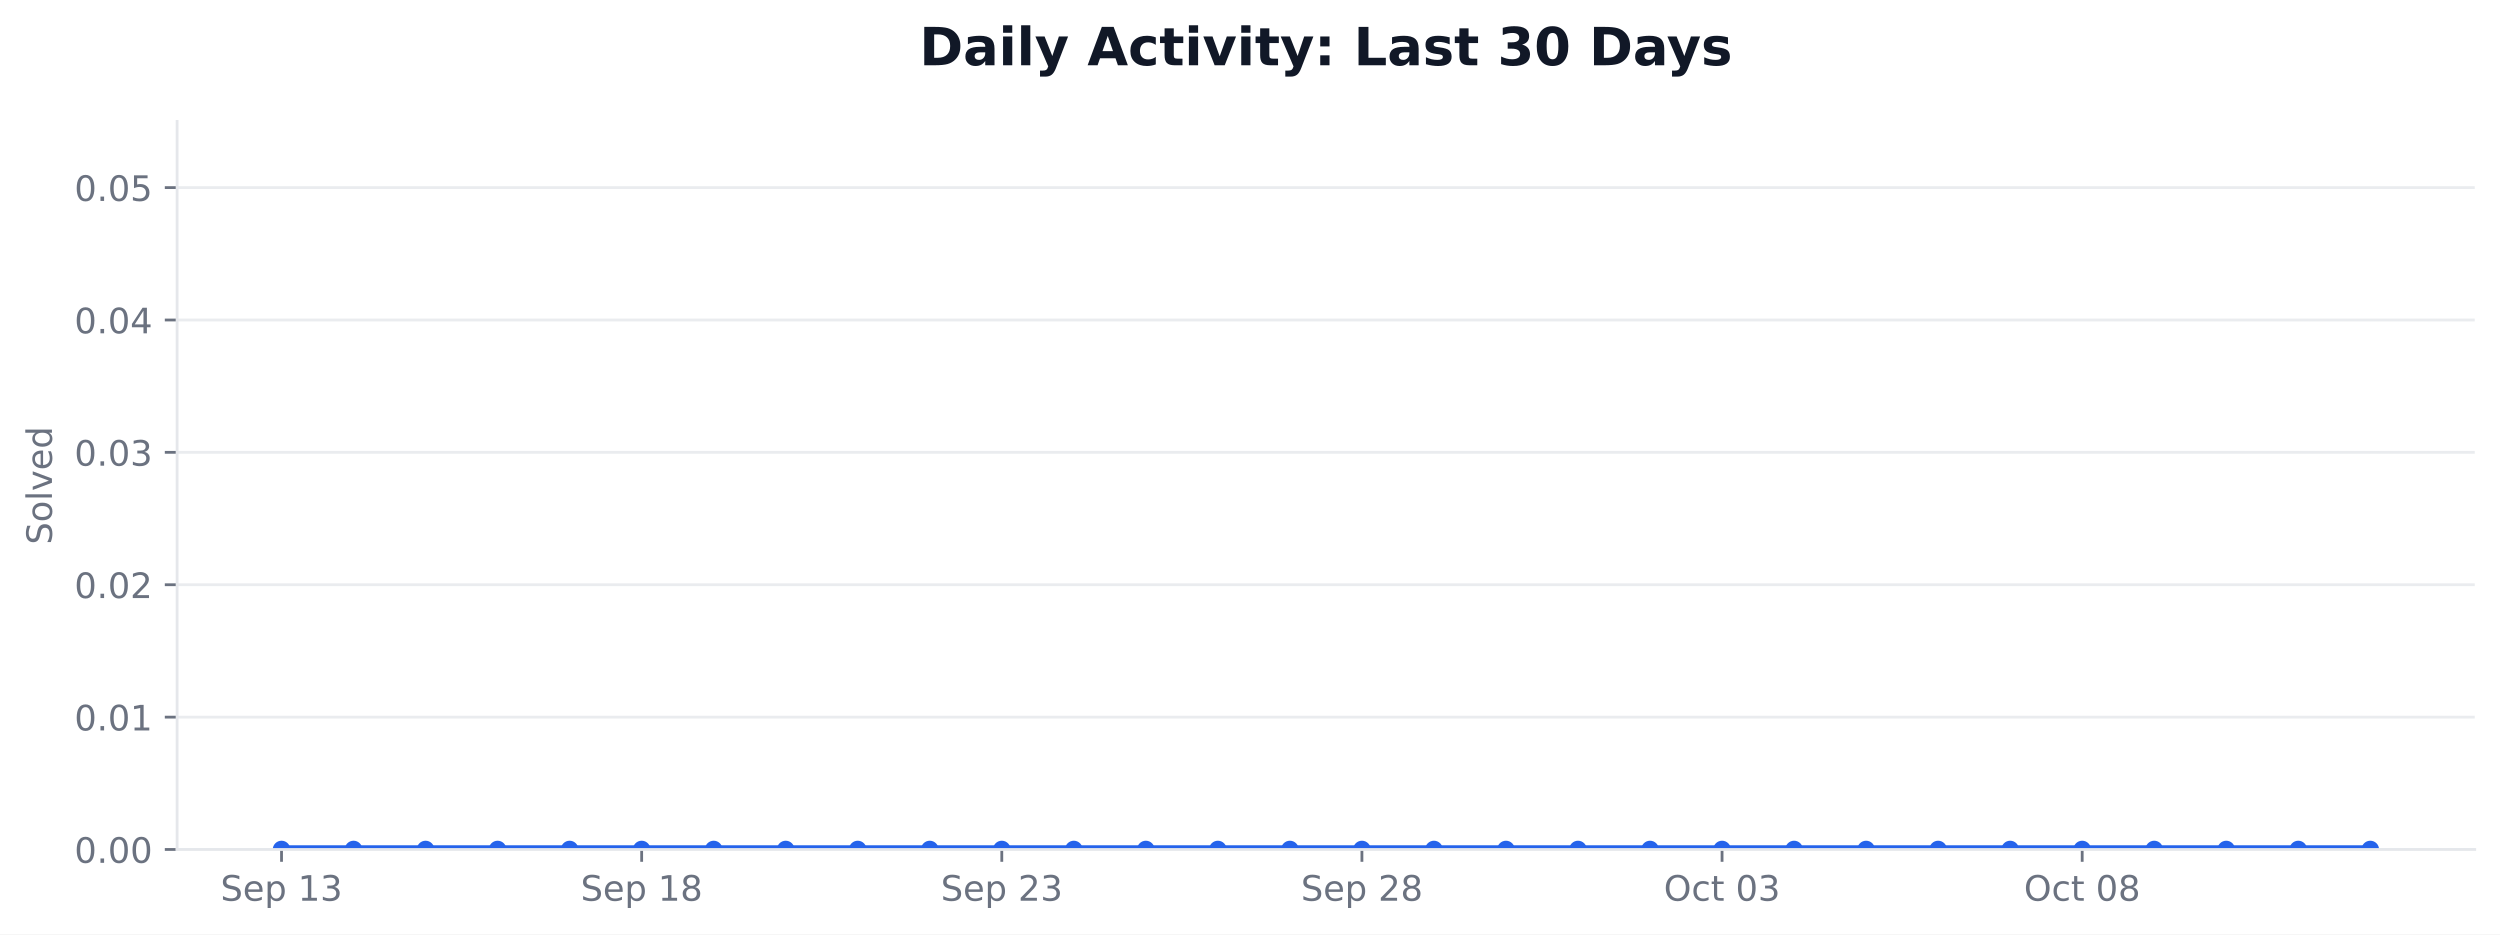
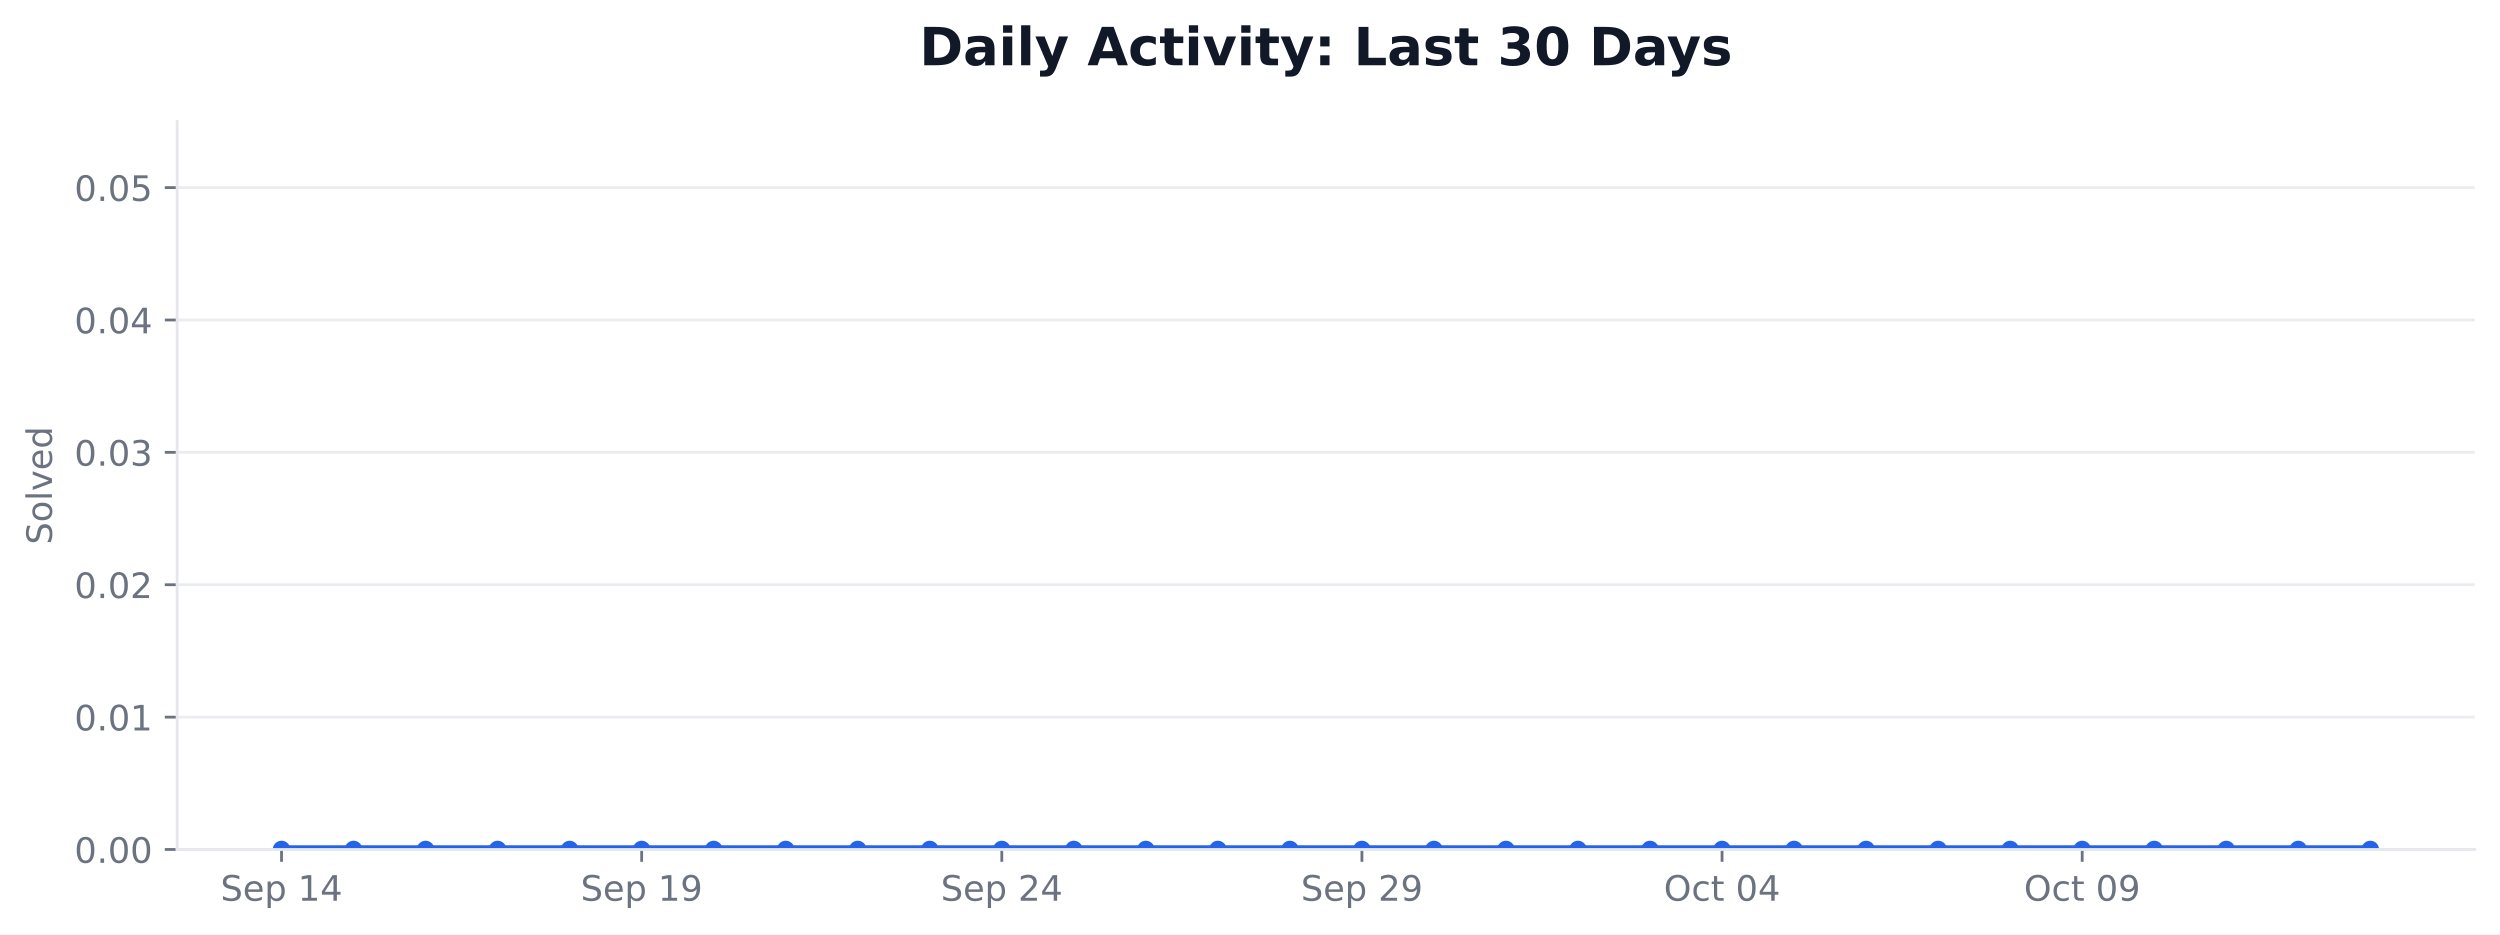
<svg xmlns="http://www.w3.org/2000/svg" xmlns:xlink="http://www.w3.org/1999/xlink" width="712.424pt" height="266.278pt" viewBox="0 0 712.424 266.278" version="1.1">
  <defs>
    <style type="text/css">*{stroke-linejoin: round; stroke-linecap: butt}</style>
  </defs>
  <g id="figure_1">
    <g id="patch_1">
      <path d="M 0 266.278  L 712.424 266.278  L 712.424 0  L 0 0  z " style="fill: #ffffff" />
    </g>
    <g id="axes_1">
      <g id="patch_2">
        <path d="M 50.466 242.078  L 705.224 242.078  L 705.224 34.598  L 50.466 34.598  z " style="fill: #ffffff" />
      </g>
      <g id="matplotlib.axis_1">
        <g id="xtick_1">
          <g id="line2d_1">
            <defs>
-               <path id="m9089104a0b" d="M 0 0  L 0 3.5  " style="stroke: #6b7280; stroke-width: 0.8" />
+               <path id="mdbff81afa7" d="M 0 0  L 0 3.5  " style="stroke: #6b7280; stroke-width: 0.8" />
            </defs>
            <g>
-               <use xlink:href="#m9089104a0b" x="80.228" y="242.078" style="fill: #6b7280; stroke: #6b7280; stroke-width: 0.8" />
+               <use xlink:href="#mdbff81afa7" x="80.228" y="242.078" style="fill: #6b7280; stroke: #6b7280; stroke-width: 0.8" />
            </g>
          </g>
          <g id="text_1">
            <g style="fill: #6b7280" transform="translate(62.85155 256.6753) scale(0.1 -0.1)">
              <defs>
                <path id="DejaVuSans-36" d="M 3425 4513  L 3425 3897  Q 3066 4069 2747 4153  Q 2428 4238 2131 4238  Q 1616 4238 1336 4038  Q 1056 3838 1056 3469  Q 1056 3159 1242 3001  Q 1428 2844 1947 2747  L 2328 2669  Q 3034 2534 3370 2195  Q 3706 1856 3706 1288  Q 3706 609 3251 259  Q 2797 -91 1919 -91  Q 1588 -91 1214 -16  Q 841 59 441 206  L 441 856  Q 825 641 1194 531  Q 1563 422 1919 422  Q 2459 422 2753 634  Q 3047 847 3047 1241  Q 3047 1584 2836 1778  Q 2625 1972 2144 2069  L 1759 2144  Q 1053 2284 737 2584  Q 422 2884 422 3419  Q 422 4038 858 4394  Q 1294 4750 2059 4750  Q 2388 4750 2728 4690  Q 3069 4631 3425 4513  z " transform="scale(0.015625)" />
                <path id="DejaVuSans-48" d="M 3597 1894  L 3597 1613  L 953 1613  Q 991 1019 1311 708  Q 1631 397 2203 397  Q 2534 397 2845 478  Q 3156 559 3463 722  L 3463 178  Q 3153 47 2828 -22  Q 2503 -91 2169 -91  Q 1331 -91 842 396  Q 353 884 353 1716  Q 353 2575 817 3079  Q 1281 3584 2069 3584  Q 2775 3584 3186 3129  Q 3597 2675 3597 1894  z M 3022 2063  Q 3016 2534 2758 2815  Q 2500 3097 2075 3097  Q 1594 3097 1305 2825  Q 1016 2553 972 2059  L 3022 2063  z " transform="scale(0.015625)" />
                <path id="DejaVuSans-53" d="M 1159 525  L 1159 -1331  L 581 -1331  L 581 3500  L 1159 3500  L 1159 2969  Q 1341 3281 1617 3432  Q 1894 3584 2278 3584  Q 2916 3584 3314 3078  Q 3713 2572 3713 1747  Q 3713 922 3314 415  Q 2916 -91 2278 -91  Q 1894 -91 1617 61  Q 1341 213 1159 525  z M 3116 1747  Q 3116 2381 2855 2742  Q 2594 3103 2138 3103  Q 1681 3103 1420 2742  Q 1159 2381 1159 1747  Q 1159 1113 1420 752  Q 1681 391 2138 391  Q 2594 391 2855 752  Q 3116 1113 3116 1747  z " transform="scale(0.015625)" />
                <path id="DejaVuSans-3" transform="scale(0.015625)" />
                <path id="DejaVuSans-14" d="M 794 531  L 1825 531  L 1825 4091  L 703 3866  L 703 4441  L 1819 4666  L 2450 4666  L 2450 531  L 3481 531  L 3481 0  L 794 0  L 794 531  z " transform="scale(0.015625)" />
-                 <path id="DejaVuSans-16" d="M 2597 2516  Q 3050 2419 3304 2112  Q 3559 1806 3559 1356  Q 3559 666 3084 287  Q 2609 -91 1734 -91  Q 1441 -91 1130 -33  Q 819 25 488 141  L 488 750  Q 750 597 1062 519  Q 1375 441 1716 441  Q 2309 441 2620 675  Q 2931 909 2931 1356  Q 2931 1769 2642 2001  Q 2353 2234 1838 2234  L 1294 2234  L 1294 2753  L 1863 2753  Q 2328 2753 2575 2939  Q 2822 3125 2822 3475  Q 2822 3834 2567 4026  Q 2313 4219 1838 4219  Q 1578 4219 1281 4162  Q 984 4106 628 3988  L 628 4550  Q 988 4650 1302 4700  Q 1616 4750 1894 4750  Q 2613 4750 3031 4423  Q 3450 4097 3450 3541  Q 3450 3153 3228 2886  Q 3006 2619 2597 2516  z " transform="scale(0.015625)" />
+                 <path id="DejaVuSans-17" d="M 2419 4116  L 825 1625  L 2419 1625  L 2419 4116  z M 2253 4666  L 3047 4666  L 3047 1625  L 3713 1625  L 3713 1100  L 3047 1100  L 3047 0  L 2419 0  L 2419 1100  L 313 1100  L 313 1709  L 2253 4666  z " transform="scale(0.015625)" />
              </defs>
              <use xlink:href="#DejaVuSans-36" />
              <use xlink:href="#DejaVuSans-48" transform="translate(63.48438 0)" />
              <use xlink:href="#DejaVuSans-53" transform="translate(125.0156 0)" />
              <use xlink:href="#DejaVuSans-3" transform="translate(188.5 0)" />
              <use xlink:href="#DejaVuSans-14" transform="translate(220.2812 0)" />
-               <use xlink:href="#DejaVuSans-16" transform="translate(283.9062 0)" />
+               <use xlink:href="#DejaVuSans-17" transform="translate(283.9062 0)" />
            </g>
          </g>
        </g>
        <g id="xtick_2">
          <g id="line2d_2">
            <g>
-               <use xlink:href="#m9089104a0b" x="182.855" y="242.078" style="fill: #6b7280; stroke: #6b7280; stroke-width: 0.8" />
+               <use xlink:href="#mdbff81afa7" x="182.855" y="242.078" style="fill: #6b7280; stroke: #6b7280; stroke-width: 0.8" />
            </g>
          </g>
          <g id="text_2">
            <g style="fill: #6b7280" transform="translate(165.4781 256.6753) scale(0.1 -0.1)">
              <defs>
-                 <path id="DejaVuSans-1b" d="M 2034 2216  Q 1584 2216 1326 1975  Q 1069 1734 1069 1313  Q 1069 891 1326 650  Q 1584 409 2034 409  Q 2484 409 2743 651  Q 3003 894 3003 1313  Q 3003 1734 2745 1975  Q 2488 2216 2034 2216  z M 1403 2484  Q 997 2584 770 2862  Q 544 3141 544 3541  Q 544 4100 942 4425  Q 1341 4750 2034 4750  Q 2731 4750 3128 4425  Q 3525 4100 3525 3541  Q 3525 3141 3298 2862  Q 3072 2584 2669 2484  Q 3125 2378 3379 2068  Q 3634 1759 3634 1313  Q 3634 634 3220 271  Q 2806 -91 2034 -91  Q 1263 -91 848 271  Q 434 634 434 1313  Q 434 1759 690 2068  Q 947 2378 1403 2484  z M 1172 3481  Q 1172 3119 1398 2916  Q 1625 2713 2034 2713  Q 2441 2713 2670 2916  Q 2900 3119 2900 3481  Q 2900 3844 2670 4047  Q 2441 4250 2034 4250  Q 1625 4250 1398 4047  Q 1172 3844 1172 3481  z " transform="scale(0.015625)" />
+                 <path id="DejaVuSans-1c" d="M 703 97  L 703 672  Q 941 559 1184 500  Q 1428 441 1663 441  Q 2288 441 2617 861  Q 2947 1281 2994 2138  Q 2813 1869 2534 1725  Q 2256 1581 1919 1581  Q 1219 1581 811 2004  Q 403 2428 403 3163  Q 403 3881 828 4315  Q 1253 4750 1959 4750  Q 2769 4750 3195 4129  Q 3622 3509 3622 2328  Q 3622 1225 3098 567  Q 2575 -91 1691 -91  Q 1453 -91 1209 -44  Q 966 3 703 97  z M 1959 2075  Q 2384 2075 2632 2365  Q 2881 2656 2881 3163  Q 2881 3666 2632 3958  Q 2384 4250 1959 4250  Q 1534 4250 1286 3958  Q 1038 3666 1038 3163  Q 1038 2656 1286 2365  Q 1534 2075 1959 2075  z " transform="scale(0.015625)" />
              </defs>
              <use xlink:href="#DejaVuSans-36" />
              <use xlink:href="#DejaVuSans-48" transform="translate(63.48438 0)" />
              <use xlink:href="#DejaVuSans-53" transform="translate(125.0156 0)" />
              <use xlink:href="#DejaVuSans-3" transform="translate(188.5 0)" />
              <use xlink:href="#DejaVuSans-14" transform="translate(220.2812 0)" />
-               <use xlink:href="#DejaVuSans-1b" transform="translate(283.9062 0)" />
+               <use xlink:href="#DejaVuSans-1c" transform="translate(283.9062 0)" />
            </g>
          </g>
        </g>
        <g id="xtick_3">
          <g id="line2d_3">
            <g>
-               <use xlink:href="#m9089104a0b" x="285.481" y="242.078" style="fill: #6b7280; stroke: #6b7280; stroke-width: 0.8" />
+               <use xlink:href="#mdbff81afa7" x="285.481" y="242.078" style="fill: #6b7280; stroke: #6b7280; stroke-width: 0.8" />
            </g>
          </g>
          <g id="text_3">
            <g style="fill: #6b7280" transform="translate(268.1047 256.6753) scale(0.1 -0.1)">
              <defs>
                <path id="DejaVuSans-15" d="M 1228 531  L 3431 531  L 3431 0  L 469 0  L 469 531  Q 828 903 1448 1529  Q 2069 2156 2228 2338  Q 2531 2678 2651 2914  Q 2772 3150 2772 3378  Q 2772 3750 2511 3984  Q 2250 4219 1831 4219  Q 1534 4219 1204 4116  Q 875 4013 500 3803  L 500 4441  Q 881 4594 1212 4672  Q 1544 4750 1819 4750  Q 2544 4750 2975 4387  Q 3406 4025 3406 3419  Q 3406 3131 3298 2873  Q 3191 2616 2906 2266  Q 2828 2175 2409 1742  Q 1991 1309 1228 531  z " transform="scale(0.015625)" />
              </defs>
              <use xlink:href="#DejaVuSans-36" />
              <use xlink:href="#DejaVuSans-48" transform="translate(63.48438 0)" />
              <use xlink:href="#DejaVuSans-53" transform="translate(125.0156 0)" />
              <use xlink:href="#DejaVuSans-3" transform="translate(188.5 0)" />
              <use xlink:href="#DejaVuSans-15" transform="translate(220.2812 0)" />
-               <use xlink:href="#DejaVuSans-16" transform="translate(283.9062 0)" />
+               <use xlink:href="#DejaVuSans-17" transform="translate(283.9062 0)" />
            </g>
          </g>
        </g>
        <g id="xtick_4">
          <g id="line2d_4">
            <g>
-               <use xlink:href="#m9089104a0b" x="388.108" y="242.078" style="fill: #6b7280; stroke: #6b7280; stroke-width: 0.8" />
+               <use xlink:href="#mdbff81afa7" x="388.108" y="242.078" style="fill: #6b7280; stroke: #6b7280; stroke-width: 0.8" />
            </g>
          </g>
          <g id="text_4">
            <g style="fill: #6b7280" transform="translate(370.7313 256.6753) scale(0.1 -0.1)">
              <use xlink:href="#DejaVuSans-36" />
              <use xlink:href="#DejaVuSans-48" transform="translate(63.48438 0)" />
              <use xlink:href="#DejaVuSans-53" transform="translate(125.0156 0)" />
              <use xlink:href="#DejaVuSans-3" transform="translate(188.5 0)" />
              <use xlink:href="#DejaVuSans-15" transform="translate(220.2812 0)" />
-               <use xlink:href="#DejaVuSans-1b" transform="translate(283.9062 0)" />
+               <use xlink:href="#DejaVuSans-1c" transform="translate(283.9062 0)" />
            </g>
          </g>
        </g>
        <g id="xtick_5">
          <g id="line2d_5">
            <g>
-               <use xlink:href="#m9089104a0b" x="490.734" y="242.078" style="fill: #6b7280; stroke: #6b7280; stroke-width: 0.8" />
+               <use xlink:href="#mdbff81afa7" x="490.734" y="242.078" style="fill: #6b7280; stroke: #6b7280; stroke-width: 0.8" />
            </g>
          </g>
          <g id="text_5">
            <g style="fill: #6b7280" transform="translate(474.1376 256.6753) scale(0.1 -0.1)">
              <defs>
                <path id="DejaVuSans-32" d="M 2522 4238  Q 1834 4238 1429 3725  Q 1025 3213 1025 2328  Q 1025 1447 1429 934  Q 1834 422 2522 422  Q 3209 422 3611 934  Q 4013 1447 4013 2328  Q 4013 3213 3611 3725  Q 3209 4238 2522 4238  z M 2522 4750  Q 3503 4750 4090 4092  Q 4678 3434 4678 2328  Q 4678 1225 4090 567  Q 3503 -91 2522 -91  Q 1538 -91 948 565  Q 359 1222 359 2328  Q 359 3434 948 4092  Q 1538 4750 2522 4750  z " transform="scale(0.015625)" />
                <path id="DejaVuSans-46" d="M 3122 3366  L 3122 2828  Q 2878 2963 2633 3030  Q 2388 3097 2138 3097  Q 1578 3097 1268 2742  Q 959 2388 959 1747  Q 959 1106 1268 751  Q 1578 397 2138 397  Q 2388 397 2633 464  Q 2878 531 3122 666  L 3122 134  Q 2881 22 2623 -34  Q 2366 -91 2075 -91  Q 1284 -91 818 406  Q 353 903 353 1747  Q 353 2603 823 3093  Q 1294 3584 2113 3584  Q 2378 3584 2631 3529  Q 2884 3475 3122 3366  z " transform="scale(0.015625)" />
                <path id="DejaVuSans-57" d="M 1172 4494  L 1172 3500  L 2356 3500  L 2356 3053  L 1172 3053  L 1172 1153  Q 1172 725 1289 603  Q 1406 481 1766 481  L 2356 481  L 2356 0  L 1766 0  Q 1100 0 847 248  Q 594 497 594 1153  L 594 3053  L 172 3053  L 172 3500  L 594 3500  L 594 4494  L 1172 4494  z " transform="scale(0.015625)" />
                <path id="DejaVuSans-13" d="M 2034 4250  Q 1547 4250 1301 3770  Q 1056 3291 1056 2328  Q 1056 1369 1301 889  Q 1547 409 2034 409  Q 2525 409 2770 889  Q 3016 1369 3016 2328  Q 3016 3291 2770 3770  Q 2525 4250 2034 4250  z M 2034 4750  Q 2819 4750 3233 4129  Q 3647 3509 3647 2328  Q 3647 1150 3233 529  Q 2819 -91 2034 -91  Q 1250 -91 836 529  Q 422 1150 422 2328  Q 422 3509 836 4129  Q 1250 4750 2034 4750  z " transform="scale(0.015625)" />
              </defs>
              <use xlink:href="#DejaVuSans-32" />
              <use xlink:href="#DejaVuSans-46" transform="translate(78.71875 0)" />
              <use xlink:href="#DejaVuSans-57" transform="translate(133.7031 0)" />
              <use xlink:href="#DejaVuSans-3" transform="translate(172.9062 0)" />
              <use xlink:href="#DejaVuSans-13" transform="translate(204.6875 0)" />
-               <use xlink:href="#DejaVuSans-16" transform="translate(268.3125 0)" />
+               <use xlink:href="#DejaVuSans-17" transform="translate(268.3125 0)" />
            </g>
          </g>
        </g>
        <g id="xtick_6">
          <g id="line2d_6">
            <g>
-               <use xlink:href="#m9089104a0b" x="593.361" y="242.078" style="fill: #6b7280; stroke: #6b7280; stroke-width: 0.8" />
+               <use xlink:href="#mdbff81afa7" x="593.361" y="242.078" style="fill: #6b7280; stroke: #6b7280; stroke-width: 0.8" />
            </g>
          </g>
          <g id="text_6">
            <g style="fill: #6b7280" transform="translate(576.7642 256.6753) scale(0.1 -0.1)">
              <use xlink:href="#DejaVuSans-32" />
              <use xlink:href="#DejaVuSans-46" transform="translate(78.71875 0)" />
              <use xlink:href="#DejaVuSans-57" transform="translate(133.7031 0)" />
              <use xlink:href="#DejaVuSans-3" transform="translate(172.9062 0)" />
              <use xlink:href="#DejaVuSans-13" transform="translate(204.6875 0)" />
-               <use xlink:href="#DejaVuSans-1b" transform="translate(268.3125 0)" />
+               <use xlink:href="#DejaVuSans-1c" transform="translate(268.3125 0)" />
            </g>
          </g>
        </g>
      </g>
      <g id="matplotlib.axis_2">
        <g id="ytick_1">
          <g id="line2d_7">
-             <path d="M 50.466 242.078  L 705.224 242.078  " clip-path="url(#pced2a2878a)" style="fill: none; stroke: #e5e7eb; stroke-opacity: 0.8; stroke-width: 0.8; stroke-linecap: square" />
+             <path d="M 50.466 242.078  L 705.224 242.078  " clip-path="url(#p324bc066c7)" style="fill: none; stroke: #e5e7eb; stroke-opacity: 0.8; stroke-width: 0.8; stroke-linecap: square" />
          </g>
          <g id="line2d_8">
            <defs>
-               <path id="m383d59097f" d="M 0 0  L -3.5 0  " style="stroke: #6b7280; stroke-width: 0.8" />
+               <path id="m1a8b94c7d6" d="M 0 0  L -3.5 0  " style="stroke: #6b7280; stroke-width: 0.8" />
            </defs>
            <g>
-               <use xlink:href="#m383d59097f" x="50.466" y="242.078" style="fill: #6b7280; stroke: #6b7280; stroke-width: 0.8" />
+               <use xlink:href="#m1a8b94c7d6" x="50.466" y="242.078" style="fill: #6b7280; stroke: #6b7280; stroke-width: 0.8" />
            </g>
          </g>
          <g id="text_7">
            <g style="fill: #6b7280" transform="translate(21.20078 245.8765) scale(0.1 -0.1)">
              <defs>
                <path id="DejaVuSans-11" d="M 684 794  L 1344 794  L 1344 0  L 684 0  L 684 794  z " transform="scale(0.015625)" />
              </defs>
              <use xlink:href="#DejaVuSans-13" />
              <use xlink:href="#DejaVuSans-11" transform="translate(63.625 0)" />
              <use xlink:href="#DejaVuSans-13" transform="translate(95.40625 0)" />
              <use xlink:href="#DejaVuSans-13" transform="translate(159.0312 0)" />
            </g>
          </g>
        </g>
        <g id="ytick_2">
          <g id="line2d_9">
-             <path d="M 50.466 204.354  L 705.224 204.354  " clip-path="url(#pced2a2878a)" style="fill: none; stroke: #e5e7eb; stroke-opacity: 0.8; stroke-width: 0.8; stroke-linecap: square" />
+             <path d="M 50.466 204.354  L 705.224 204.354  " clip-path="url(#p324bc066c7)" style="fill: none; stroke: #e5e7eb; stroke-opacity: 0.8; stroke-width: 0.8; stroke-linecap: square" />
          </g>
          <g id="line2d_10">
            <g>
-               <use xlink:href="#m383d59097f" x="50.466" y="204.354" style="fill: #6b7280; stroke: #6b7280; stroke-width: 0.8" />
+               <use xlink:href="#m1a8b94c7d6" x="50.466" y="204.354" style="fill: #6b7280; stroke: #6b7280; stroke-width: 0.8" />
            </g>
          </g>
          <g id="text_8">
            <g style="fill: #6b7280" transform="translate(21.20078 208.1528) scale(0.1 -0.1)">
              <use xlink:href="#DejaVuSans-13" />
              <use xlink:href="#DejaVuSans-11" transform="translate(63.625 0)" />
              <use xlink:href="#DejaVuSans-13" transform="translate(95.40625 0)" />
              <use xlink:href="#DejaVuSans-14" transform="translate(159.0312 0)" />
            </g>
          </g>
        </g>
        <g id="ytick_3">
          <g id="line2d_11">
-             <path d="M 50.466 166.63  L 705.224 166.63  " clip-path="url(#pced2a2878a)" style="fill: none; stroke: #e5e7eb; stroke-opacity: 0.8; stroke-width: 0.8; stroke-linecap: square" />
+             <path d="M 50.466 166.63  L 705.224 166.63  " clip-path="url(#p324bc066c7)" style="fill: none; stroke: #e5e7eb; stroke-opacity: 0.8; stroke-width: 0.8; stroke-linecap: square" />
          </g>
          <g id="line2d_12">
            <g>
-               <use xlink:href="#m383d59097f" x="50.466" y="166.63" style="fill: #6b7280; stroke: #6b7280; stroke-width: 0.8" />
+               <use xlink:href="#m1a8b94c7d6" x="50.466" y="166.63" style="fill: #6b7280; stroke: #6b7280; stroke-width: 0.8" />
            </g>
          </g>
          <g id="text_9">
            <g style="fill: #6b7280" transform="translate(21.20078 170.4292) scale(0.1 -0.1)">
              <use xlink:href="#DejaVuSans-13" />
              <use xlink:href="#DejaVuSans-11" transform="translate(63.625 0)" />
              <use xlink:href="#DejaVuSans-13" transform="translate(95.40625 0)" />
              <use xlink:href="#DejaVuSans-15" transform="translate(159.0312 0)" />
            </g>
          </g>
        </g>
        <g id="ytick_4">
          <g id="line2d_13">
-             <path d="M 50.466 128.907  L 705.224 128.907  " clip-path="url(#pced2a2878a)" style="fill: none; stroke: #e5e7eb; stroke-opacity: 0.8; stroke-width: 0.8; stroke-linecap: square" />
+             <path d="M 50.466 128.907  L 705.224 128.907  " clip-path="url(#p324bc066c7)" style="fill: none; stroke: #e5e7eb; stroke-opacity: 0.8; stroke-width: 0.8; stroke-linecap: square" />
          </g>
          <g id="line2d_14">
            <g>
-               <use xlink:href="#m383d59097f" x="50.466" y="128.907" style="fill: #6b7280; stroke: #6b7280; stroke-width: 0.8" />
+               <use xlink:href="#m1a8b94c7d6" x="50.466" y="128.907" style="fill: #6b7280; stroke: #6b7280; stroke-width: 0.8" />
            </g>
          </g>
          <g id="text_10">
            <g style="fill: #6b7280" transform="translate(21.20078 132.7056) scale(0.1 -0.1)">
+               <defs>
+                 <path id="DejaVuSans-16" d="M 2597 2516  Q 3050 2419 3304 2112  Q 3559 1806 3559 1356  Q 3559 666 3084 287  Q 2609 -91 1734 -91  Q 1441 -91 1130 -33  Q 819 25 488 141  L 488 750  Q 750 597 1062 519  Q 1375 441 1716 441  Q 2309 441 2620 675  Q 2931 909 2931 1356  Q 2931 1769 2642 2001  Q 2353 2234 1838 2234  L 1294 2234  L 1294 2753  L 1863 2753  Q 2328 2753 2575 2939  Q 2822 3125 2822 3475  Q 2822 3834 2567 4026  Q 2313 4219 1838 4219  Q 1578 4219 1281 4162  Q 984 4106 628 3988  L 628 4550  Q 988 4650 1302 4700  Q 1616 4750 1894 4750  Q 2613 4750 3031 4423  Q 3450 4097 3450 3541  Q 3450 3153 3228 2886  Q 3006 2619 2597 2516  z " transform="scale(0.015625)" />
+               </defs>
              <use xlink:href="#DejaVuSans-13" />
              <use xlink:href="#DejaVuSans-11" transform="translate(63.625 0)" />
              <use xlink:href="#DejaVuSans-13" transform="translate(95.40625 0)" />
              <use xlink:href="#DejaVuSans-16" transform="translate(159.0312 0)" />
            </g>
          </g>
        </g>
        <g id="ytick_5">
          <g id="line2d_15">
-             <path d="M 50.466 91.183  L 705.224 91.183  " clip-path="url(#pced2a2878a)" style="fill: none; stroke: #e5e7eb; stroke-opacity: 0.8; stroke-width: 0.8; stroke-linecap: square" />
+             <path d="M 50.466 91.183  L 705.224 91.183  " clip-path="url(#p324bc066c7)" style="fill: none; stroke: #e5e7eb; stroke-opacity: 0.8; stroke-width: 0.8; stroke-linecap: square" />
          </g>
          <g id="line2d_16">
            <g>
-               <use xlink:href="#m383d59097f" x="50.466" y="91.183" style="fill: #6b7280; stroke: #6b7280; stroke-width: 0.8" />
+               <use xlink:href="#m1a8b94c7d6" x="50.466" y="91.183" style="fill: #6b7280; stroke: #6b7280; stroke-width: 0.8" />
            </g>
          </g>
          <g id="text_11">
            <g style="fill: #6b7280" transform="translate(21.20078 94.98194) scale(0.1 -0.1)">
-               <defs>
-                 <path id="DejaVuSans-17" d="M 2419 4116  L 825 1625  L 2419 1625  L 2419 4116  z M 2253 4666  L 3047 4666  L 3047 1625  L 3713 1625  L 3713 1100  L 3047 1100  L 3047 0  L 2419 0  L 2419 1100  L 313 1100  L 313 1709  L 2253 4666  z " transform="scale(0.015625)" />
-               </defs>
              <use xlink:href="#DejaVuSans-13" />
              <use xlink:href="#DejaVuSans-11" transform="translate(63.625 0)" />
              <use xlink:href="#DejaVuSans-13" transform="translate(95.40625 0)" />
              <use xlink:href="#DejaVuSans-17" transform="translate(159.0312 0)" />
            </g>
          </g>
        </g>
        <g id="ytick_6">
          <g id="line2d_17">
-             <path d="M 50.466 53.459  L 705.224 53.459  " clip-path="url(#pced2a2878a)" style="fill: none; stroke: #e5e7eb; stroke-opacity: 0.8; stroke-width: 0.8; stroke-linecap: square" />
+             <path d="M 50.466 53.459  L 705.224 53.459  " clip-path="url(#p324bc066c7)" style="fill: none; stroke: #e5e7eb; stroke-opacity: 0.8; stroke-width: 0.8; stroke-linecap: square" />
          </g>
          <g id="line2d_18">
            <g>
-               <use xlink:href="#m383d59097f" x="50.466" y="53.459" style="fill: #6b7280; stroke: #6b7280; stroke-width: 0.8" />
+               <use xlink:href="#m1a8b94c7d6" x="50.466" y="53.459" style="fill: #6b7280; stroke: #6b7280; stroke-width: 0.8" />
            </g>
          </g>
          <g id="text_12">
            <g style="fill: #6b7280" transform="translate(21.20078 57.2583) scale(0.1 -0.1)">
              <defs>
                <path id="DejaVuSans-18" d="M 691 4666  L 3169 4666  L 3169 4134  L 1269 4134  L 1269 2991  Q 1406 3038 1543 3061  Q 1681 3084 1819 3084  Q 2600 3084 3056 2656  Q 3513 2228 3513 1497  Q 3513 744 3044 326  Q 2575 -91 1722 -91  Q 1428 -91 1123 -41  Q 819 9 494 109  L 494 744  Q 775 591 1075 516  Q 1375 441 1709 441  Q 2250 441 2565 725  Q 2881 1009 2881 1497  Q 2881 1984 2565 2268  Q 2250 2553 1709 2553  Q 1456 2553 1204 2497  Q 953 2441 691 2322  L 691 4666  z " transform="scale(0.015625)" />
              </defs>
              <use xlink:href="#DejaVuSans-13" />
              <use xlink:href="#DejaVuSans-11" transform="translate(63.625 0)" />
              <use xlink:href="#DejaVuSans-13" transform="translate(95.40625 0)" />
              <use xlink:href="#DejaVuSans-18" transform="translate(159.0312 0)" />
            </g>
          </g>
        </g>
        <g id="text_13">
          <g style="fill: #6b7280" transform="translate(14.79844 155.1705) rotate(-90) scale(0.1 -0.1)">
            <defs>
              <path id="DejaVuSans-52" d="M 1959 3097  Q 1497 3097 1228 2736  Q 959 2375 959 1747  Q 959 1119 1226 758  Q 1494 397 1959 397  Q 2419 397 2687 759  Q 2956 1122 2956 1747  Q 2956 2369 2687 2733  Q 2419 3097 1959 3097  z M 1959 3584  Q 2709 3584 3137 3096  Q 3566 2609 3566 1747  Q 3566 888 3137 398  Q 2709 -91 1959 -91  Q 1206 -91 779 398  Q 353 888 353 1747  Q 353 2609 779 3096  Q 1206 3584 1959 3584  z " transform="scale(0.015625)" />
              <path id="DejaVuSans-4f" d="M 603 4863  L 1178 4863  L 1178 0  L 603 0  L 603 4863  z " transform="scale(0.015625)" />
              <path id="DejaVuSans-59" d="M 191 3500  L 800 3500  L 1894 563  L 2988 3500  L 3597 3500  L 2284 0  L 1503 0  L 191 3500  z " transform="scale(0.015625)" />
              <path id="DejaVuSans-47" d="M 2906 2969  L 2906 4863  L 3481 4863  L 3481 0  L 2906 0  L 2906 525  Q 2725 213 2448 61  Q 2172 -91 1784 -91  Q 1150 -91 751 415  Q 353 922 353 1747  Q 353 2572 751 3078  Q 1150 3584 1784 3584  Q 2172 3584 2448 3432  Q 2725 3281 2906 2969  z M 947 1747  Q 947 1113 1208 752  Q 1469 391 1925 391  Q 2381 391 2643 752  Q 2906 1113 2906 1747  Q 2906 2381 2643 2742  Q 2381 3103 1925 3103  Q 1469 3103 1208 2742  Q 947 2381 947 1747  z " transform="scale(0.015625)" />
            </defs>
            <use xlink:href="#DejaVuSans-36" />
            <use xlink:href="#DejaVuSans-52" transform="translate(63.48438 0)" />
            <use xlink:href="#DejaVuSans-4f" transform="translate(124.6719 0)" />
            <use xlink:href="#DejaVuSans-59" transform="translate(152.4531 0)" />
            <use xlink:href="#DejaVuSans-48" transform="translate(211.6406 0)" />
            <use xlink:href="#DejaVuSans-47" transform="translate(273.1719 0)" />
          </g>
        </g>
      </g>
      <g id="FillBetweenPolyCollection_1">
        <defs>
-           <path id="m942aef5e49" d="M 80.228 -24.2  L 80.228 -24.2  L 100.753 -24.2  L 121.279 -24.2  L 141.804 -24.2  L 162.329 -24.2  L 182.855 -24.2  L 203.38 -24.2  L 223.905 -24.2  L 244.431 -24.2  L 264.956 -24.2  L 285.481 -24.2  L 306.007 -24.2  L 326.532 -24.2  L 347.057 -24.2  L 367.583 -24.2  L 388.108 -24.2  L 408.633 -24.2  L 429.159 -24.2  L 449.684 -24.2  L 470.209 -24.2  L 490.734 -24.2  L 511.26 -24.2  L 531.785 -24.2  L 552.31 -24.2  L 572.836 -24.2  L 593.361 -24.2  L 613.886 -24.2  L 634.412 -24.2  L 654.937 -24.2  L 675.462 -24.2  L 675.462 -24.2  L 675.462 -24.2  L 654.937 -24.2  L 634.412 -24.2  L 613.886 -24.2  L 593.361 -24.2  L 572.836 -24.2  L 552.31 -24.2  L 531.785 -24.2  L 511.26 -24.2  L 490.734 -24.2  L 470.209 -24.2  L 449.684 -24.2  L 429.159 -24.2  L 408.633 -24.2  L 388.108 -24.2  L 367.583 -24.2  L 347.057 -24.2  L 326.532 -24.2  L 306.007 -24.2  L 285.481 -24.2  L 264.956 -24.2  L 244.431 -24.2  L 223.905 -24.2  L 203.38 -24.2  L 182.855 -24.2  L 162.329 -24.2  L 141.804 -24.2  L 121.279 -24.2  L 100.753 -24.2  L 80.228 -24.2  z " style="stroke: #bfdbfe; stroke-opacity: 0.45" />
+           <path id="m341e1aa643" d="M 80.228 -24.2  L 80.228 -24.2  L 100.753 -24.2  L 121.279 -24.2  L 141.804 -24.2  L 162.329 -24.2  L 182.855 -24.2  L 203.38 -24.2  L 223.905 -24.2  L 244.431 -24.2  L 264.956 -24.2  L 285.481 -24.2  L 306.007 -24.2  L 326.532 -24.2  L 347.057 -24.2  L 367.583 -24.2  L 388.108 -24.2  L 408.633 -24.2  L 429.159 -24.2  L 449.684 -24.2  L 470.209 -24.2  L 490.734 -24.2  L 511.26 -24.2  L 531.785 -24.2  L 552.31 -24.2  L 572.836 -24.2  L 593.361 -24.2  L 613.886 -24.2  L 634.412 -24.2  L 654.937 -24.2  L 675.462 -24.2  L 675.462 -24.2  L 675.462 -24.2  L 654.937 -24.2  L 634.412 -24.2  L 613.886 -24.2  L 593.361 -24.2  L 572.836 -24.2  L 552.31 -24.2  L 531.785 -24.2  L 511.26 -24.2  L 490.734 -24.2  L 470.209 -24.2  L 449.684 -24.2  L 429.159 -24.2  L 408.633 -24.2  L 388.108 -24.2  L 367.583 -24.2  L 347.057 -24.2  L 326.532 -24.2  L 306.007 -24.2  L 285.481 -24.2  L 264.956 -24.2  L 244.431 -24.2  L 223.905 -24.2  L 203.38 -24.2  L 182.855 -24.2  L 162.329 -24.2  L 141.804 -24.2  L 121.279 -24.2  L 100.753 -24.2  L 80.228 -24.2  z " style="stroke: #bfdbfe; stroke-opacity: 0.45" />
        </defs>
-         <g clip-path="url(#pced2a2878a)">
-           <use xlink:href="#m942aef5e49" x="0" y="266.278" style="fill: #bfdbfe; fill-opacity: 0.45; stroke: #bfdbfe; stroke-opacity: 0.45" />
+         <g clip-path="url(#p324bc066c7)">
+           <use xlink:href="#m341e1aa643" x="0" y="266.278" style="fill: #bfdbfe; fill-opacity: 0.45; stroke: #bfdbfe; stroke-opacity: 0.45" />
        </g>
      </g>
      <g id="line2d_19">
-         <path d="M 80.228 242.078  L 100.753 242.078  L 121.279 242.078  L 141.804 242.078  L 162.329 242.078  L 182.855 242.078  L 203.38 242.078  L 223.905 242.078  L 244.431 242.078  L 264.956 242.078  L 285.481 242.078  L 306.007 242.078  L 326.532 242.078  L 347.057 242.078  L 367.583 242.078  L 388.108 242.078  L 408.633 242.078  L 429.159 242.078  L 449.684 242.078  L 470.209 242.078  L 490.734 242.078  L 511.26 242.078  L 531.785 242.078  L 552.31 242.078  L 572.836 242.078  L 593.361 242.078  L 613.886 242.078  L 634.412 242.078  L 654.937 242.078  L 675.462 242.078  " clip-path="url(#pced2a2878a)" style="fill: none; stroke: #2563eb; stroke-width: 2.4; stroke-linecap: square" />
+         <path d="M 80.228 242.078  L 100.753 242.078  L 121.279 242.078  L 141.804 242.078  L 162.329 242.078  L 182.855 242.078  L 203.38 242.078  L 223.905 242.078  L 244.431 242.078  L 264.956 242.078  L 285.481 242.078  L 306.007 242.078  L 326.532 242.078  L 347.057 242.078  L 367.583 242.078  L 388.108 242.078  L 408.633 242.078  L 429.159 242.078  L 449.684 242.078  L 470.209 242.078  L 490.734 242.078  L 511.26 242.078  L 531.785 242.078  L 552.31 242.078  L 572.836 242.078  L 593.361 242.078  L 613.886 242.078  L 634.412 242.078  L 654.937 242.078  L 675.462 242.078  " clip-path="url(#p324bc066c7)" style="fill: none; stroke: #2563eb; stroke-width: 2.4; stroke-linecap: square" />
        <defs>
-           <path id="m315d604b86" d="M 0 2  C 0.53 2 1.039 1.789 1.414 1.414  C 1.789 1.039 2 0.53 2 0  C 2 -0.53 1.789 -1.039 1.414 -1.414  C 1.039 -1.789 0.53 -2 0 -2  C -0.53 -2 -1.039 -1.789 -1.414 -1.414  C -1.789 -1.039 -2 -0.53 -2 0  C -2 0.53 -1.789 1.039 -1.414 1.414  C -1.039 1.789 -0.53 2 0 2  z " style="stroke: #2563eb" />
+           <path id="mfa63395a77" d="M 0 2  C 0.53 2 1.039 1.789 1.414 1.414  C 1.789 1.039 2 0.53 2 0  C 2 -0.53 1.789 -1.039 1.414 -1.414  C 1.039 -1.789 0.53 -2 0 -2  C -0.53 -2 -1.039 -1.789 -1.414 -1.414  C -1.789 -1.039 -2 -0.53 -2 0  C -2 0.53 -1.789 1.039 -1.414 1.414  C -1.039 1.789 -0.53 2 0 2  z " style="stroke: #2563eb" />
        </defs>
-         <g clip-path="url(#pced2a2878a)">
-           <use xlink:href="#m315d604b86" x="80.228" y="242.078" style="fill: #2563eb; stroke: #2563eb" />
-           <use xlink:href="#m315d604b86" x="100.753" y="242.078" style="fill: #2563eb; stroke: #2563eb" />
-           <use xlink:href="#m315d604b86" x="121.279" y="242.078" style="fill: #2563eb; stroke: #2563eb" />
-           <use xlink:href="#m315d604b86" x="141.804" y="242.078" style="fill: #2563eb; stroke: #2563eb" />
-           <use xlink:href="#m315d604b86" x="162.329" y="242.078" style="fill: #2563eb; stroke: #2563eb" />
-           <use xlink:href="#m315d604b86" x="182.855" y="242.078" style="fill: #2563eb; stroke: #2563eb" />
-           <use xlink:href="#m315d604b86" x="203.38" y="242.078" style="fill: #2563eb; stroke: #2563eb" />
-           <use xlink:href="#m315d604b86" x="223.905" y="242.078" style="fill: #2563eb; stroke: #2563eb" />
-           <use xlink:href="#m315d604b86" x="244.431" y="242.078" style="fill: #2563eb; stroke: #2563eb" />
-           <use xlink:href="#m315d604b86" x="264.956" y="242.078" style="fill: #2563eb; stroke: #2563eb" />
-           <use xlink:href="#m315d604b86" x="285.481" y="242.078" style="fill: #2563eb; stroke: #2563eb" />
-           <use xlink:href="#m315d604b86" x="306.007" y="242.078" style="fill: #2563eb; stroke: #2563eb" />
-           <use xlink:href="#m315d604b86" x="326.532" y="242.078" style="fill: #2563eb; stroke: #2563eb" />
-           <use xlink:href="#m315d604b86" x="347.057" y="242.078" style="fill: #2563eb; stroke: #2563eb" />
-           <use xlink:href="#m315d604b86" x="367.583" y="242.078" style="fill: #2563eb; stroke: #2563eb" />
-           <use xlink:href="#m315d604b86" x="388.108" y="242.078" style="fill: #2563eb; stroke: #2563eb" />
-           <use xlink:href="#m315d604b86" x="408.633" y="242.078" style="fill: #2563eb; stroke: #2563eb" />
-           <use xlink:href="#m315d604b86" x="429.159" y="242.078" style="fill: #2563eb; stroke: #2563eb" />
-           <use xlink:href="#m315d604b86" x="449.684" y="242.078" style="fill: #2563eb; stroke: #2563eb" />
-           <use xlink:href="#m315d604b86" x="470.209" y="242.078" style="fill: #2563eb; stroke: #2563eb" />
-           <use xlink:href="#m315d604b86" x="490.734" y="242.078" style="fill: #2563eb; stroke: #2563eb" />
-           <use xlink:href="#m315d604b86" x="511.26" y="242.078" style="fill: #2563eb; stroke: #2563eb" />
-           <use xlink:href="#m315d604b86" x="531.785" y="242.078" style="fill: #2563eb; stroke: #2563eb" />
-           <use xlink:href="#m315d604b86" x="552.31" y="242.078" style="fill: #2563eb; stroke: #2563eb" />
-           <use xlink:href="#m315d604b86" x="572.836" y="242.078" style="fill: #2563eb; stroke: #2563eb" />
-           <use xlink:href="#m315d604b86" x="593.361" y="242.078" style="fill: #2563eb; stroke: #2563eb" />
-           <use xlink:href="#m315d604b86" x="613.886" y="242.078" style="fill: #2563eb; stroke: #2563eb" />
-           <use xlink:href="#m315d604b86" x="634.412" y="242.078" style="fill: #2563eb; stroke: #2563eb" />
-           <use xlink:href="#m315d604b86" x="654.937" y="242.078" style="fill: #2563eb; stroke: #2563eb" />
-           <use xlink:href="#m315d604b86" x="675.462" y="242.078" style="fill: #2563eb; stroke: #2563eb" />
+         <g clip-path="url(#p324bc066c7)">
+           <use xlink:href="#mfa63395a77" x="80.228" y="242.078" style="fill: #2563eb; stroke: #2563eb" />
+           <use xlink:href="#mfa63395a77" x="100.753" y="242.078" style="fill: #2563eb; stroke: #2563eb" />
+           <use xlink:href="#mfa63395a77" x="121.279" y="242.078" style="fill: #2563eb; stroke: #2563eb" />
+           <use xlink:href="#mfa63395a77" x="141.804" y="242.078" style="fill: #2563eb; stroke: #2563eb" />
+           <use xlink:href="#mfa63395a77" x="162.329" y="242.078" style="fill: #2563eb; stroke: #2563eb" />
+           <use xlink:href="#mfa63395a77" x="182.855" y="242.078" style="fill: #2563eb; stroke: #2563eb" />
+           <use xlink:href="#mfa63395a77" x="203.38" y="242.078" style="fill: #2563eb; stroke: #2563eb" />
+           <use xlink:href="#mfa63395a77" x="223.905" y="242.078" style="fill: #2563eb; stroke: #2563eb" />
+           <use xlink:href="#mfa63395a77" x="244.431" y="242.078" style="fill: #2563eb; stroke: #2563eb" />
+           <use xlink:href="#mfa63395a77" x="264.956" y="242.078" style="fill: #2563eb; stroke: #2563eb" />
+           <use xlink:href="#mfa63395a77" x="285.481" y="242.078" style="fill: #2563eb; stroke: #2563eb" />
+           <use xlink:href="#mfa63395a77" x="306.007" y="242.078" style="fill: #2563eb; stroke: #2563eb" />
+           <use xlink:href="#mfa63395a77" x="326.532" y="242.078" style="fill: #2563eb; stroke: #2563eb" />
+           <use xlink:href="#mfa63395a77" x="347.057" y="242.078" style="fill: #2563eb; stroke: #2563eb" />
+           <use xlink:href="#mfa63395a77" x="367.583" y="242.078" style="fill: #2563eb; stroke: #2563eb" />
+           <use xlink:href="#mfa63395a77" x="388.108" y="242.078" style="fill: #2563eb; stroke: #2563eb" />
+           <use xlink:href="#mfa63395a77" x="408.633" y="242.078" style="fill: #2563eb; stroke: #2563eb" />
+           <use xlink:href="#mfa63395a77" x="429.159" y="242.078" style="fill: #2563eb; stroke: #2563eb" />
+           <use xlink:href="#mfa63395a77" x="449.684" y="242.078" style="fill: #2563eb; stroke: #2563eb" />
+           <use xlink:href="#mfa63395a77" x="470.209" y="242.078" style="fill: #2563eb; stroke: #2563eb" />
+           <use xlink:href="#mfa63395a77" x="490.734" y="242.078" style="fill: #2563eb; stroke: #2563eb" />
+           <use xlink:href="#mfa63395a77" x="511.26" y="242.078" style="fill: #2563eb; stroke: #2563eb" />
+           <use xlink:href="#mfa63395a77" x="531.785" y="242.078" style="fill: #2563eb; stroke: #2563eb" />
+           <use xlink:href="#mfa63395a77" x="552.31" y="242.078" style="fill: #2563eb; stroke: #2563eb" />
+           <use xlink:href="#mfa63395a77" x="572.836" y="242.078" style="fill: #2563eb; stroke: #2563eb" />
+           <use xlink:href="#mfa63395a77" x="593.361" y="242.078" style="fill: #2563eb; stroke: #2563eb" />
+           <use xlink:href="#mfa63395a77" x="613.886" y="242.078" style="fill: #2563eb; stroke: #2563eb" />
+           <use xlink:href="#mfa63395a77" x="634.412" y="242.078" style="fill: #2563eb; stroke: #2563eb" />
+           <use xlink:href="#mfa63395a77" x="654.937" y="242.078" style="fill: #2563eb; stroke: #2563eb" />
+           <use xlink:href="#mfa63395a77" x="675.462" y="242.078" style="fill: #2563eb; stroke: #2563eb" />
        </g>
      </g>
      <g id="patch_3">
        <path d="M 50.466 242.078  L 50.466 34.598  " style="fill: none; stroke: #e5e7eb; stroke-width: 0.8; stroke-linejoin: miter; stroke-linecap: square" />
      </g>
      <g id="patch_4">
        <path d="M 50.466 242.078  L 705.224 242.078  " style="fill: none; stroke: #e5e7eb; stroke-width: 0.8; stroke-linejoin: miter; stroke-linecap: square" />
      </g>
      <g id="text_14">
        <g style="fill: #111827" transform="translate(262.0089 18.59766) scale(0.15 -0.15)">
          <defs>
            <path id="DejaVuSans-Bold-27" d="M 1791 3756  L 1791 909  L 2222 909  Q 2959 909 3348 1275  Q 3738 1641 3738 2338  Q 3738 3031 3350 3393  Q 2963 3756 2222 3756  L 1791 3756  z M 588 4666  L 1856 4666  Q 2919 4666 3439 4514  Q 3959 4363 4331 4000  Q 4659 3684 4818 3271  Q 4978 2859 4978 2338  Q 4978 1809 4818 1395  Q 4659 981 4331 666  Q 3956 303 3431 151  Q 2906 0 1856 0  L 588 0  L 588 4666  z " transform="scale(0.015625)" />
            <path id="DejaVuSans-Bold-44" d="M 2106 1575  Q 1756 1575 1579 1456  Q 1403 1338 1403 1106  Q 1403 894 1545 773  Q 1688 653 1941 653  Q 2256 653 2472 879  Q 2688 1106 2688 1447  L 2688 1575  L 2106 1575  z M 3816 1997  L 3816 0  L 2688 0  L 2688 519  Q 2463 200 2181 54  Q 1900 -91 1497 -91  Q 953 -91 614 226  Q 275 544 275 1050  Q 275 1666 698 1953  Q 1122 2241 2028 2241  L 2688 2241  L 2688 2328  Q 2688 2594 2478 2717  Q 2269 2841 1825 2841  Q 1466 2841 1156 2769  Q 847 2697 581 2553  L 581 3406  Q 941 3494 1303 3539  Q 1666 3584 2028 3584  Q 2975 3584 3395 3211  Q 3816 2838 3816 1997  z " transform="scale(0.015625)" />
            <path id="DejaVuSans-Bold-4c" d="M 538 3500  L 1656 3500  L 1656 0  L 538 0  L 538 3500  z M 538 4863  L 1656 4863  L 1656 3950  L 538 3950  L 538 4863  z " transform="scale(0.015625)" />
            <path id="DejaVuSans-Bold-4f" d="M 538 4863  L 1656 4863  L 1656 0  L 538 0  L 538 4863  z " transform="scale(0.015625)" />
            <path id="DejaVuSans-Bold-5c" d="M 78 3500  L 1197 3500  L 2138 1125  L 2938 3500  L 4056 3500  L 2584 -331  Q 2363 -916 2067 -1148  Q 1772 -1381 1288 -1381  L 641 -1381  L 641 -647  L 991 -647  Q 1275 -647 1404 -556  Q 1534 -466 1606 -231  L 1638 -134  L 78 3500  z " transform="scale(0.015625)" />
            <path id="DejaVuSans-Bold-3" transform="scale(0.015625)" />
            <path id="DejaVuSans-Bold-24" d="M 3419 850  L 1538 850  L 1241 0  L 31 0  L 1759 4666  L 3194 4666  L 4922 0  L 3713 0  L 3419 850  z M 1838 1716  L 3116 1716  L 2478 3572  L 1838 1716  z " transform="scale(0.015625)" />
            <path id="DejaVuSans-Bold-46" d="M 3366 3391  L 3366 2478  Q 3138 2634 2908 2709  Q 2678 2784 2431 2784  Q 1963 2784 1702 2511  Q 1441 2238 1441 1747  Q 1441 1256 1702 982  Q 1963 709 2431 709  Q 2694 709 2930 787  Q 3166 866 3366 1019  L 3366 103  Q 3103 6 2833 -42  Q 2563 -91 2291 -91  Q 1344 -91 809 395  Q 275 881 275 1747  Q 275 2613 809 3098  Q 1344 3584 2291 3584  Q 2566 3584 2833 3536  Q 3100 3488 3366 3391  z " transform="scale(0.015625)" />
            <path id="DejaVuSans-Bold-57" d="M 1759 4494  L 1759 3500  L 2913 3500  L 2913 2700  L 1759 2700  L 1759 1216  Q 1759 972 1856 886  Q 1953 800 2241 800  L 2816 800  L 2816 0  L 1856 0  Q 1194 0 917 276  Q 641 553 641 1216  L 641 2700  L 84 2700  L 84 3500  L 641 3500  L 641 4494  L 1759 4494  z " transform="scale(0.015625)" />
            <path id="DejaVuSans-Bold-59" d="M 97 3500  L 1216 3500  L 2088 1081  L 2956 3500  L 4078 3500  L 2700 0  L 1472 0  L 97 3500  z " transform="scale(0.015625)" />
            <path id="DejaVuSans-Bold-1d" d="M 716 3500  L 1844 3500  L 1844 2291  L 716 2291  L 716 3500  z M 716 1209  L 1844 1209  L 1844 0  L 716 0  L 716 1209  z " transform="scale(0.015625)" />
            <path id="DejaVuSans-Bold-2f" d="M 588 4666  L 1791 4666  L 1791 909  L 3903 909  L 3903 0  L 588 0  L 588 4666  z " transform="scale(0.015625)" />
            <path id="DejaVuSans-Bold-56" d="M 3272 3391  L 3272 2541  Q 2913 2691 2578 2766  Q 2244 2841 1947 2841  Q 1628 2841 1473 2761  Q 1319 2681 1319 2516  Q 1319 2381 1436 2309  Q 1553 2238 1856 2203  L 2053 2175  Q 2913 2066 3209 1816  Q 3506 1566 3506 1031  Q 3506 472 3093 190  Q 2681 -91 1863 -91  Q 1516 -91 1145 -36  Q 775 19 384 128  L 384 978  Q 719 816 1070 734  Q 1422 653 1784 653  Q 2113 653 2278 743  Q 2444 834 2444 1013  Q 2444 1163 2330 1236  Q 2216 1309 1875 1350  L 1678 1375  Q 931 1469 631 1722  Q 331 1975 331 2491  Q 331 3047 712 3315  Q 1094 3584 1881 3584  Q 2191 3584 2531 3537  Q 2872 3491 3272 3391  z " transform="scale(0.015625)" />
            <path id="DejaVuSans-Bold-16" d="M 2981 2516  Q 3453 2394 3698 2092  Q 3944 1791 3944 1325  Q 3944 631 3412 270  Q 2881 -91 1863 -91  Q 1503 -91 1142 -33  Q 781 25 428 141  L 428 1069  Q 766 900 1098 814  Q 1431 728 1753 728  Q 2231 728 2486 893  Q 2741 1059 2741 1369  Q 2741 1688 2480 1852  Q 2219 2016 1709 2016  L 1228 2016  L 1228 2791  L 1734 2791  Q 2188 2791 2409 2933  Q 2631 3075 2631 3366  Q 2631 3634 2415 3781  Q 2200 3928 1806 3928  Q 1516 3928 1219 3862  Q 922 3797 628 3669  L 628 4550  Q 984 4650 1334 4700  Q 1684 4750 2022 4750  Q 2931 4750 3382 4451  Q 3834 4153 3834 3553  Q 3834 3144 3618 2883  Q 3403 2622 2981 2516  z " transform="scale(0.015625)" />
            <path id="DejaVuSans-Bold-13" d="M 2944 2338  Q 2944 3213 2780 3570  Q 2616 3928 2228 3928  Q 1841 3928 1675 3570  Q 1509 3213 1509 2338  Q 1509 1453 1675 1090  Q 1841 728 2228 728  Q 2613 728 2778 1090  Q 2944 1453 2944 2338  z M 4147 2328  Q 4147 1169 3647 539  Q 3147 -91 2228 -91  Q 1306 -91 806 539  Q 306 1169 306 2328  Q 306 3491 806 4120  Q 1306 4750 2228 4750  Q 3147 4750 3647 4120  Q 4147 3491 4147 2328  z " transform="scale(0.015625)" />
          </defs>
          <use xlink:href="#DejaVuSans-Bold-27" />
          <use xlink:href="#DejaVuSans-Bold-44" transform="translate(83.01562 0)" />
          <use xlink:href="#DejaVuSans-Bold-4c" transform="translate(150.5 0)" />
          <use xlink:href="#DejaVuSans-Bold-4f" transform="translate(184.7812 0)" />
          <use xlink:href="#DejaVuSans-Bold-5c" transform="translate(219.0625 0)" />
          <use xlink:href="#DejaVuSans-Bold-3" transform="translate(284.25 0)" />
          <use xlink:href="#DejaVuSans-Bold-24" transform="translate(319.0625 0)" />
          <use xlink:href="#DejaVuSans-Bold-46" transform="translate(396.4531 0)" />
          <use xlink:href="#DejaVuSans-Bold-57" transform="translate(455.7344 0)" />
          <use xlink:href="#DejaVuSans-Bold-4c" transform="translate(503.5312 0)" />
          <use xlink:href="#DejaVuSans-Bold-59" transform="translate(537.8125 0)" />
          <use xlink:href="#DejaVuSans-Bold-4c" transform="translate(603 0)" />
          <use xlink:href="#DejaVuSans-Bold-57" transform="translate(637.2812 0)" />
          <use xlink:href="#DejaVuSans-Bold-5c" transform="translate(685.0781 0)" />
          <use xlink:href="#DejaVuSans-Bold-1d" transform="translate(750.2656 0)" />
          <use xlink:href="#DejaVuSans-Bold-3" transform="translate(790.25 0)" />
          <use xlink:href="#DejaVuSans-Bold-2f" transform="translate(825.0625 0)" />
          <use xlink:href="#DejaVuSans-Bold-44" transform="translate(888.7812 0)" />
          <use xlink:href="#DejaVuSans-Bold-56" transform="translate(956.2656 0)" />
          <use xlink:href="#DejaVuSans-Bold-57" transform="translate(1015.781 0)" />
          <use xlink:href="#DejaVuSans-Bold-3" transform="translate(1063.578 0)" />
          <use xlink:href="#DejaVuSans-Bold-16" transform="translate(1098.391 0)" />
          <use xlink:href="#DejaVuSans-Bold-13" transform="translate(1167.969 0)" />
          <use xlink:href="#DejaVuSans-Bold-3" transform="translate(1237.547 0)" />
          <use xlink:href="#DejaVuSans-Bold-27" transform="translate(1272.359 0)" />
          <use xlink:href="#DejaVuSans-Bold-44" transform="translate(1355.375 0)" />
          <use xlink:href="#DejaVuSans-Bold-5c" transform="translate(1419.781 0)" />
          <use xlink:href="#DejaVuSans-Bold-56" transform="translate(1484.969 0)" />
        </g>
      </g>
    </g>
  </g>
  <defs>
-     <clipPath id="pced2a2878a">
+     <clipPath id="p324bc066c7">
      <rect x="50.466" y="34.598" width="654.758" height="207.48" />
    </clipPath>
  </defs>
</svg>
